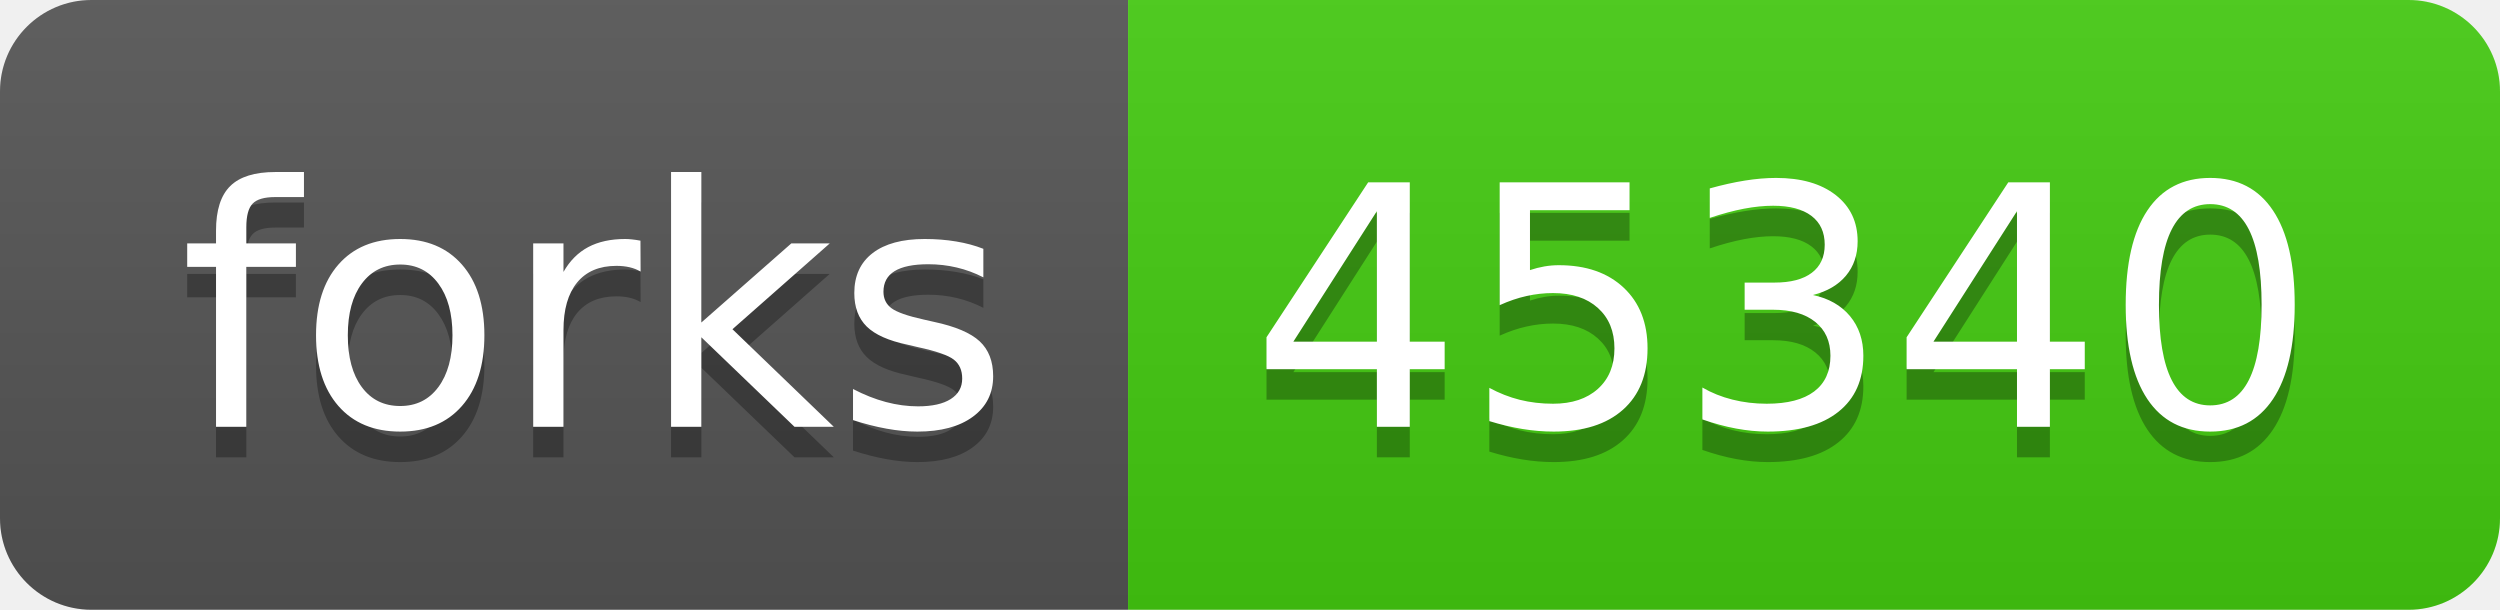
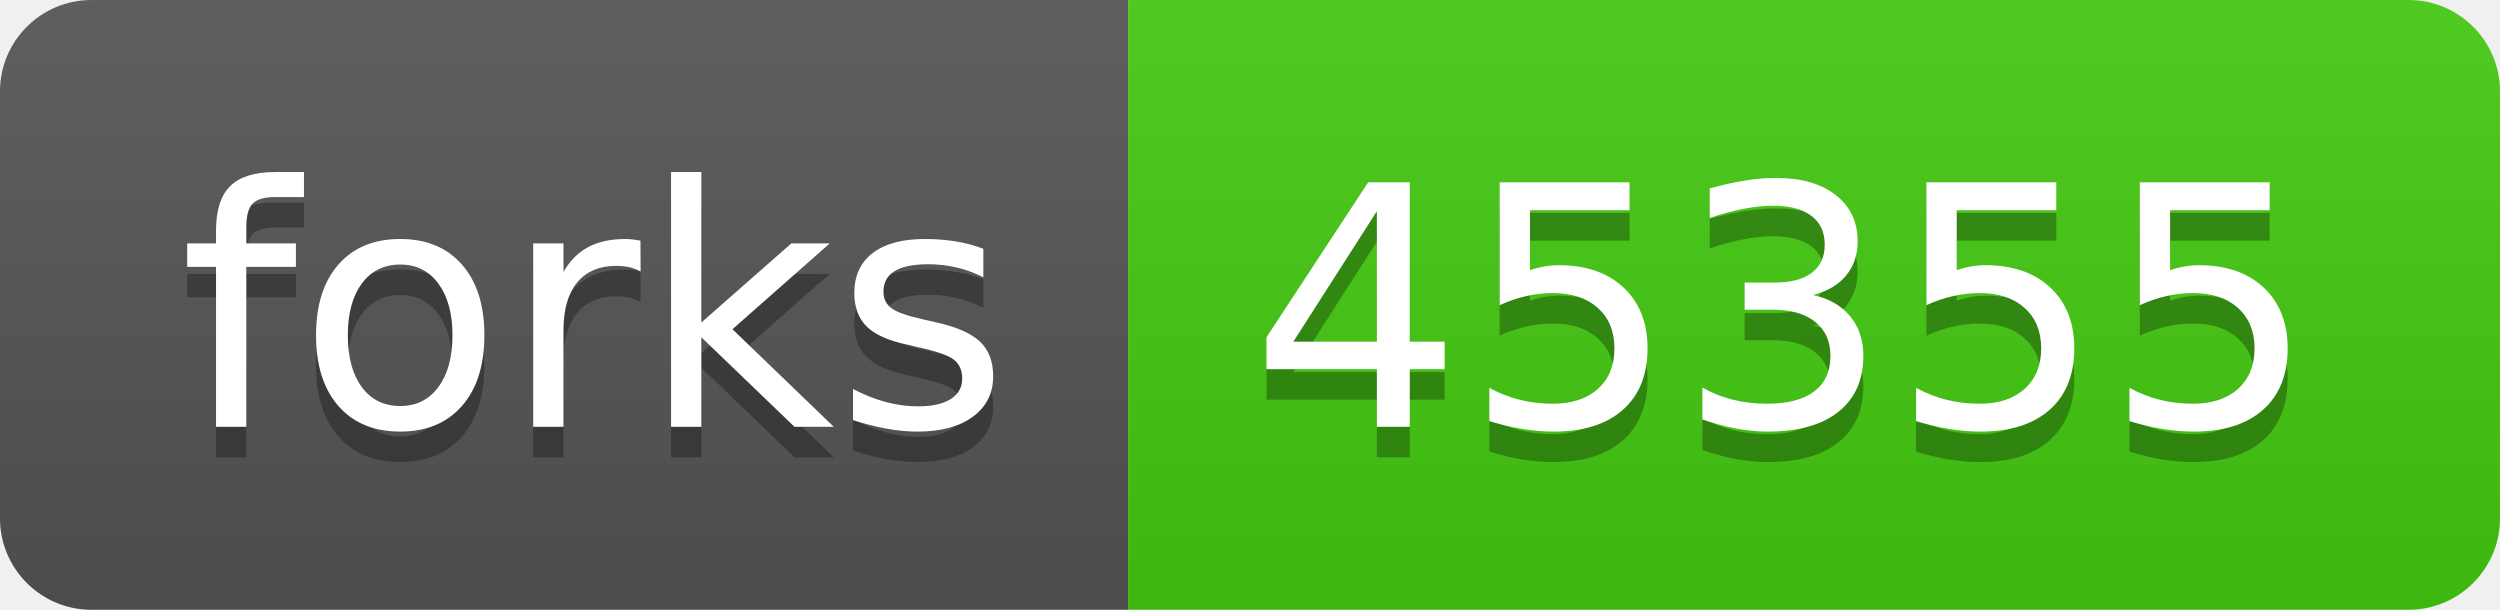
- <svg xmlns="http://www.w3.org/2000/svg" width="82" height="20" role="img" aria-label="forks: 45340">
+ <svg xmlns="http://www.w3.org/2000/svg" width="82" height="20" role="img" aria-label="forks: 45355">
  <linearGradient id="s" x2="0" y2="100%">
    <stop offset="0" stop-color="#bbb" stop-opacity=".1" />
    <stop offset="1" stop-opacity=".1" />
  </linearGradient>
  <clipPath id="r">
    <rect width="82" height="20" rx="3" fill="#fff" />
  </clipPath>
  <g clip-path="url(#r)">
    <rect width="37" height="20" fill="#555" />
    <rect x="37" width="45" height="20" fill="#4c1" />
    <rect width="82" height="20" fill="url(#s)" />
  </g>
  <g fill="#fff" text-anchor="middle" font-family="Verdana,Geneva,DejaVu Sans,sans-serif" text-rendering="geometricPrecision" font-size="110">
    <text aria-hidden="true" x="195" y="150" fill="#010101" fill-opacity=".3" transform="scale(.1)" textLength="270">forks</text>
    <text x="195" y="140" transform="scale(.1)" fill="#fff" textLength="270">forks</text>
-     <text aria-hidden="true" x="585" y="150" fill="#010101" fill-opacity=".3" transform="scale(.1)" textLength="350">45340</text>
-     <text x="585" y="140" transform="scale(.1)" fill="#fff" textLength="350">45340</text>
+     <text aria-hidden="true" x="585" y="150" fill="#010101" fill-opacity=".3" transform="scale(.1)" textLength="350">45355</text>
+     <text x="585" y="140" transform="scale(.1)" fill="#fff" textLength="350">45355</text>
  </g>
</svg>
